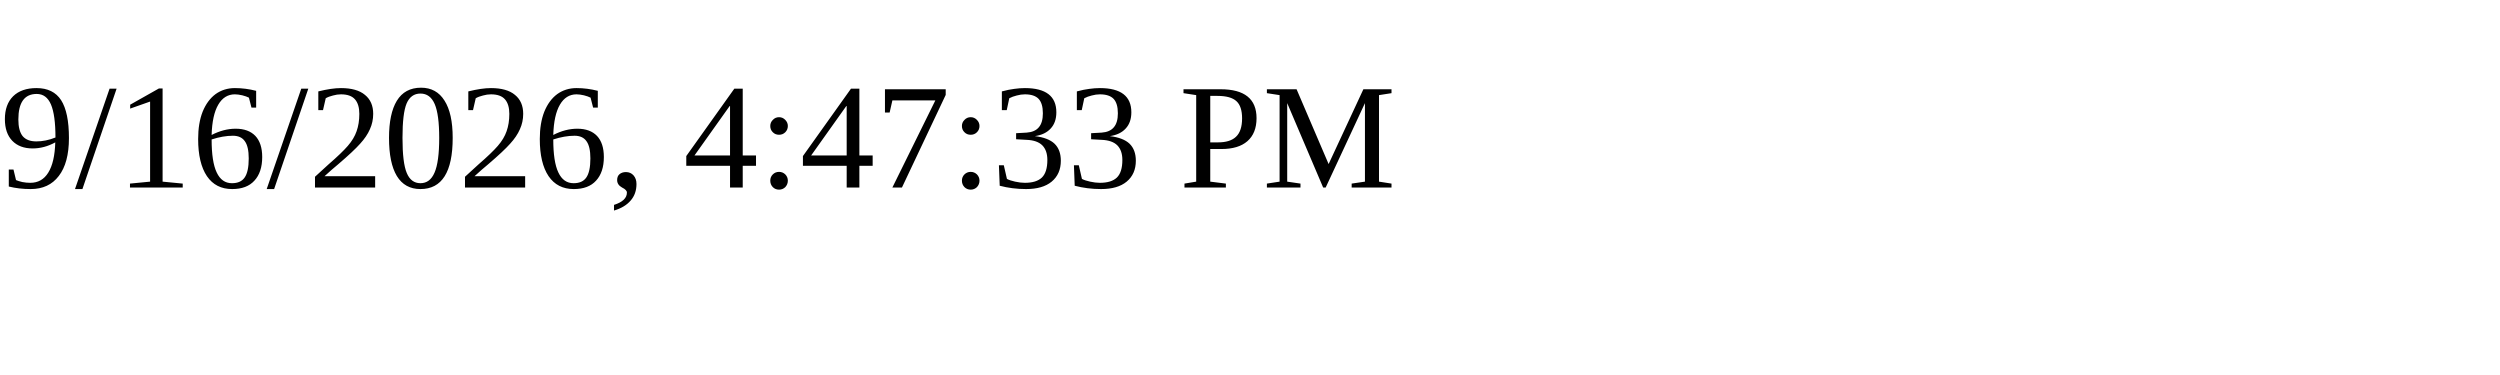
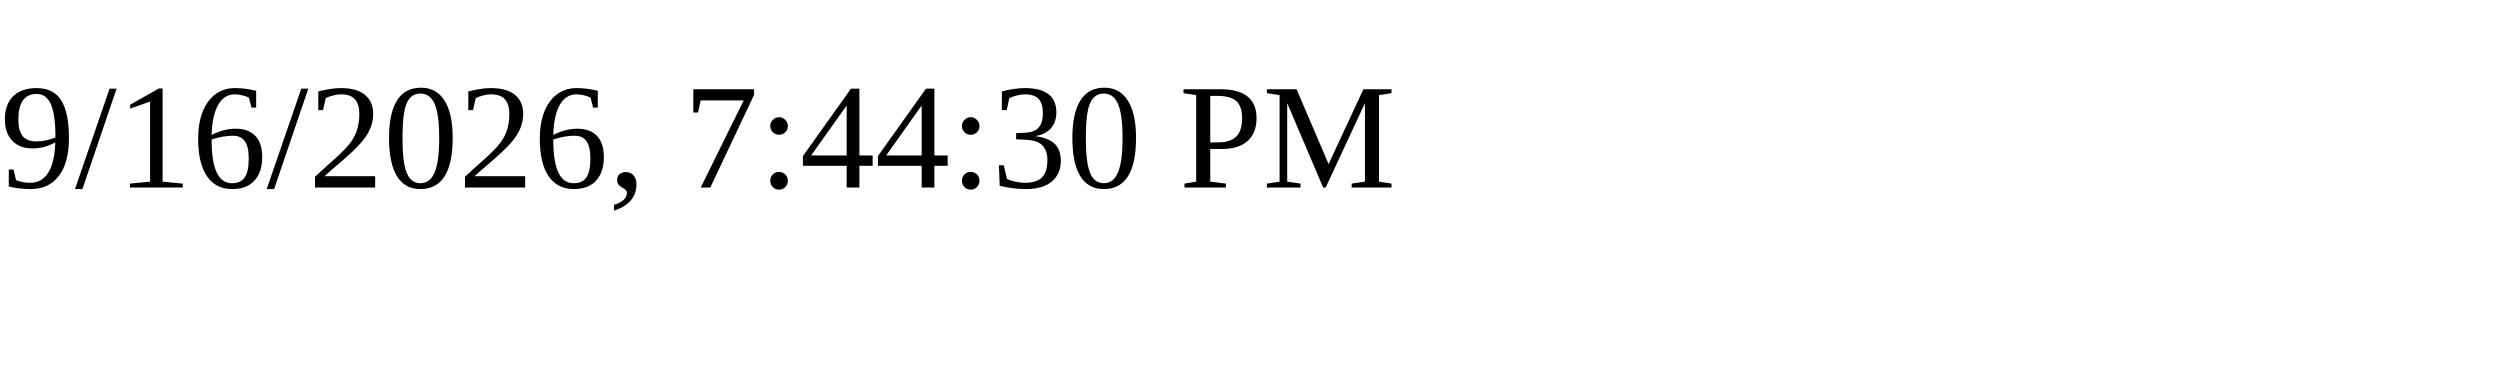
<svg xmlns="http://www.w3.org/2000/svg" height="30" width="200">
-   <text x="0" y="15">9/16/2026, 4:47:33 PM</text>
+   <text x="0" y="15">9/16/2026, 7:44:30 PM</text>
</svg>
